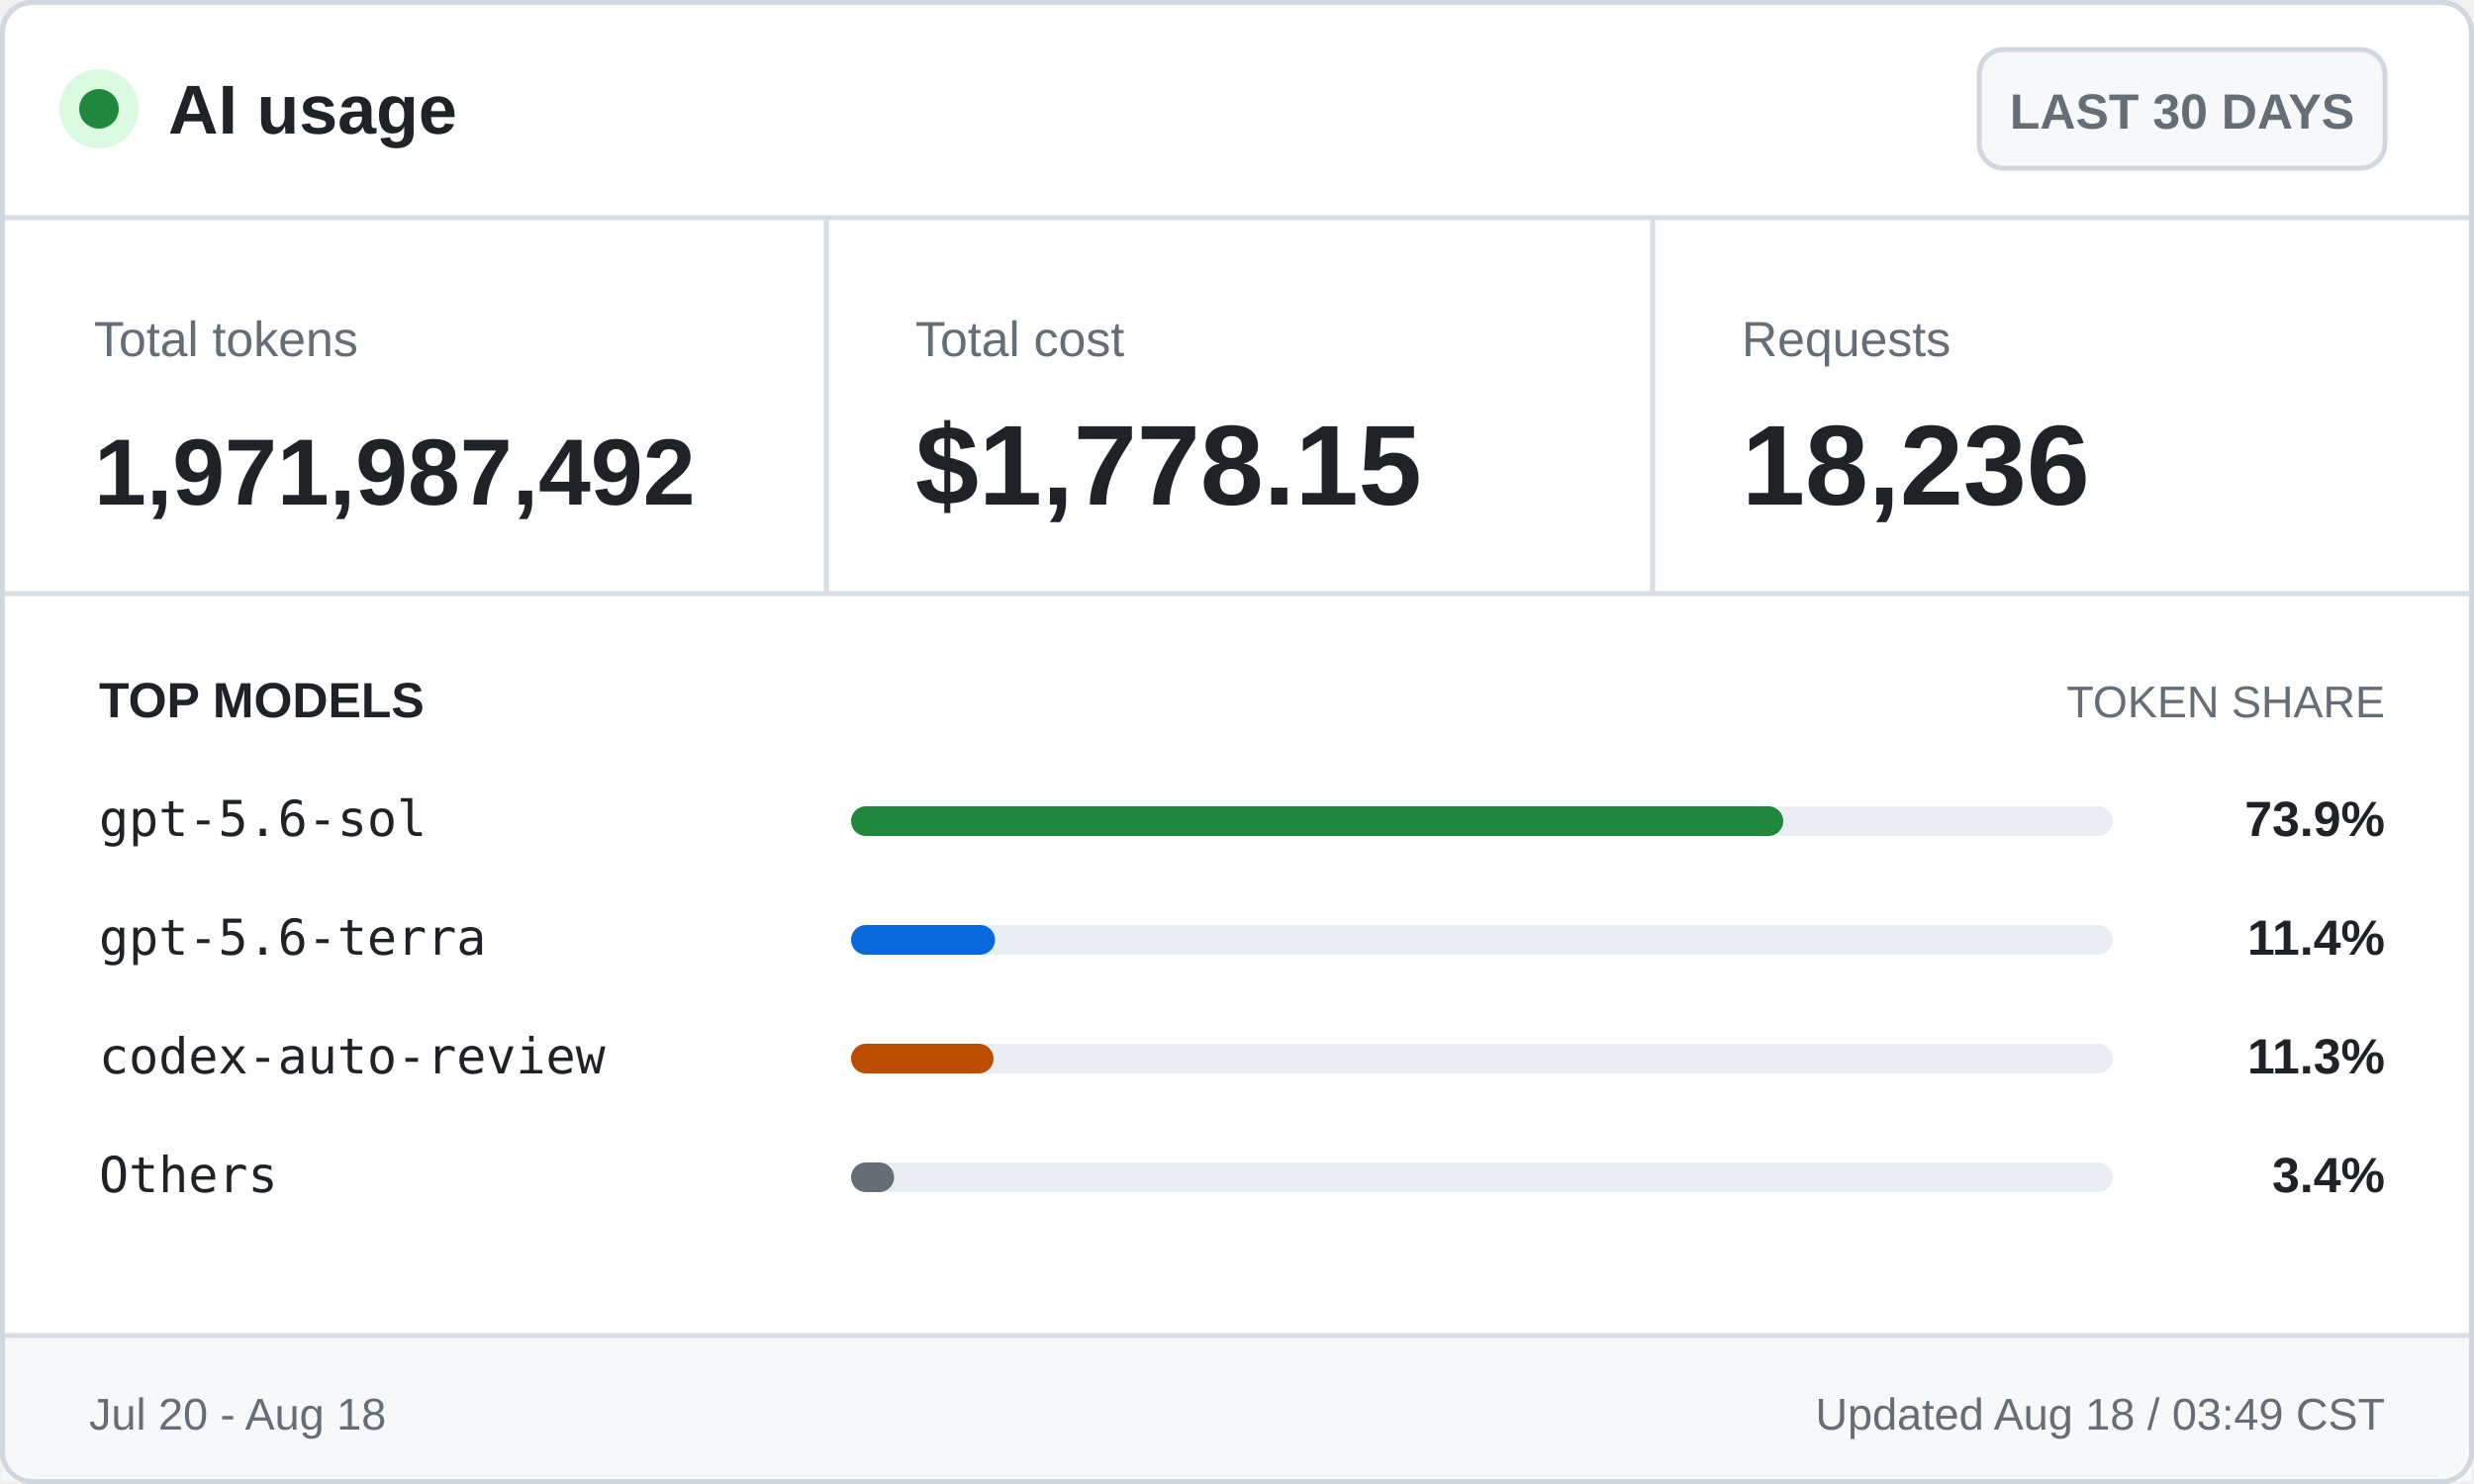
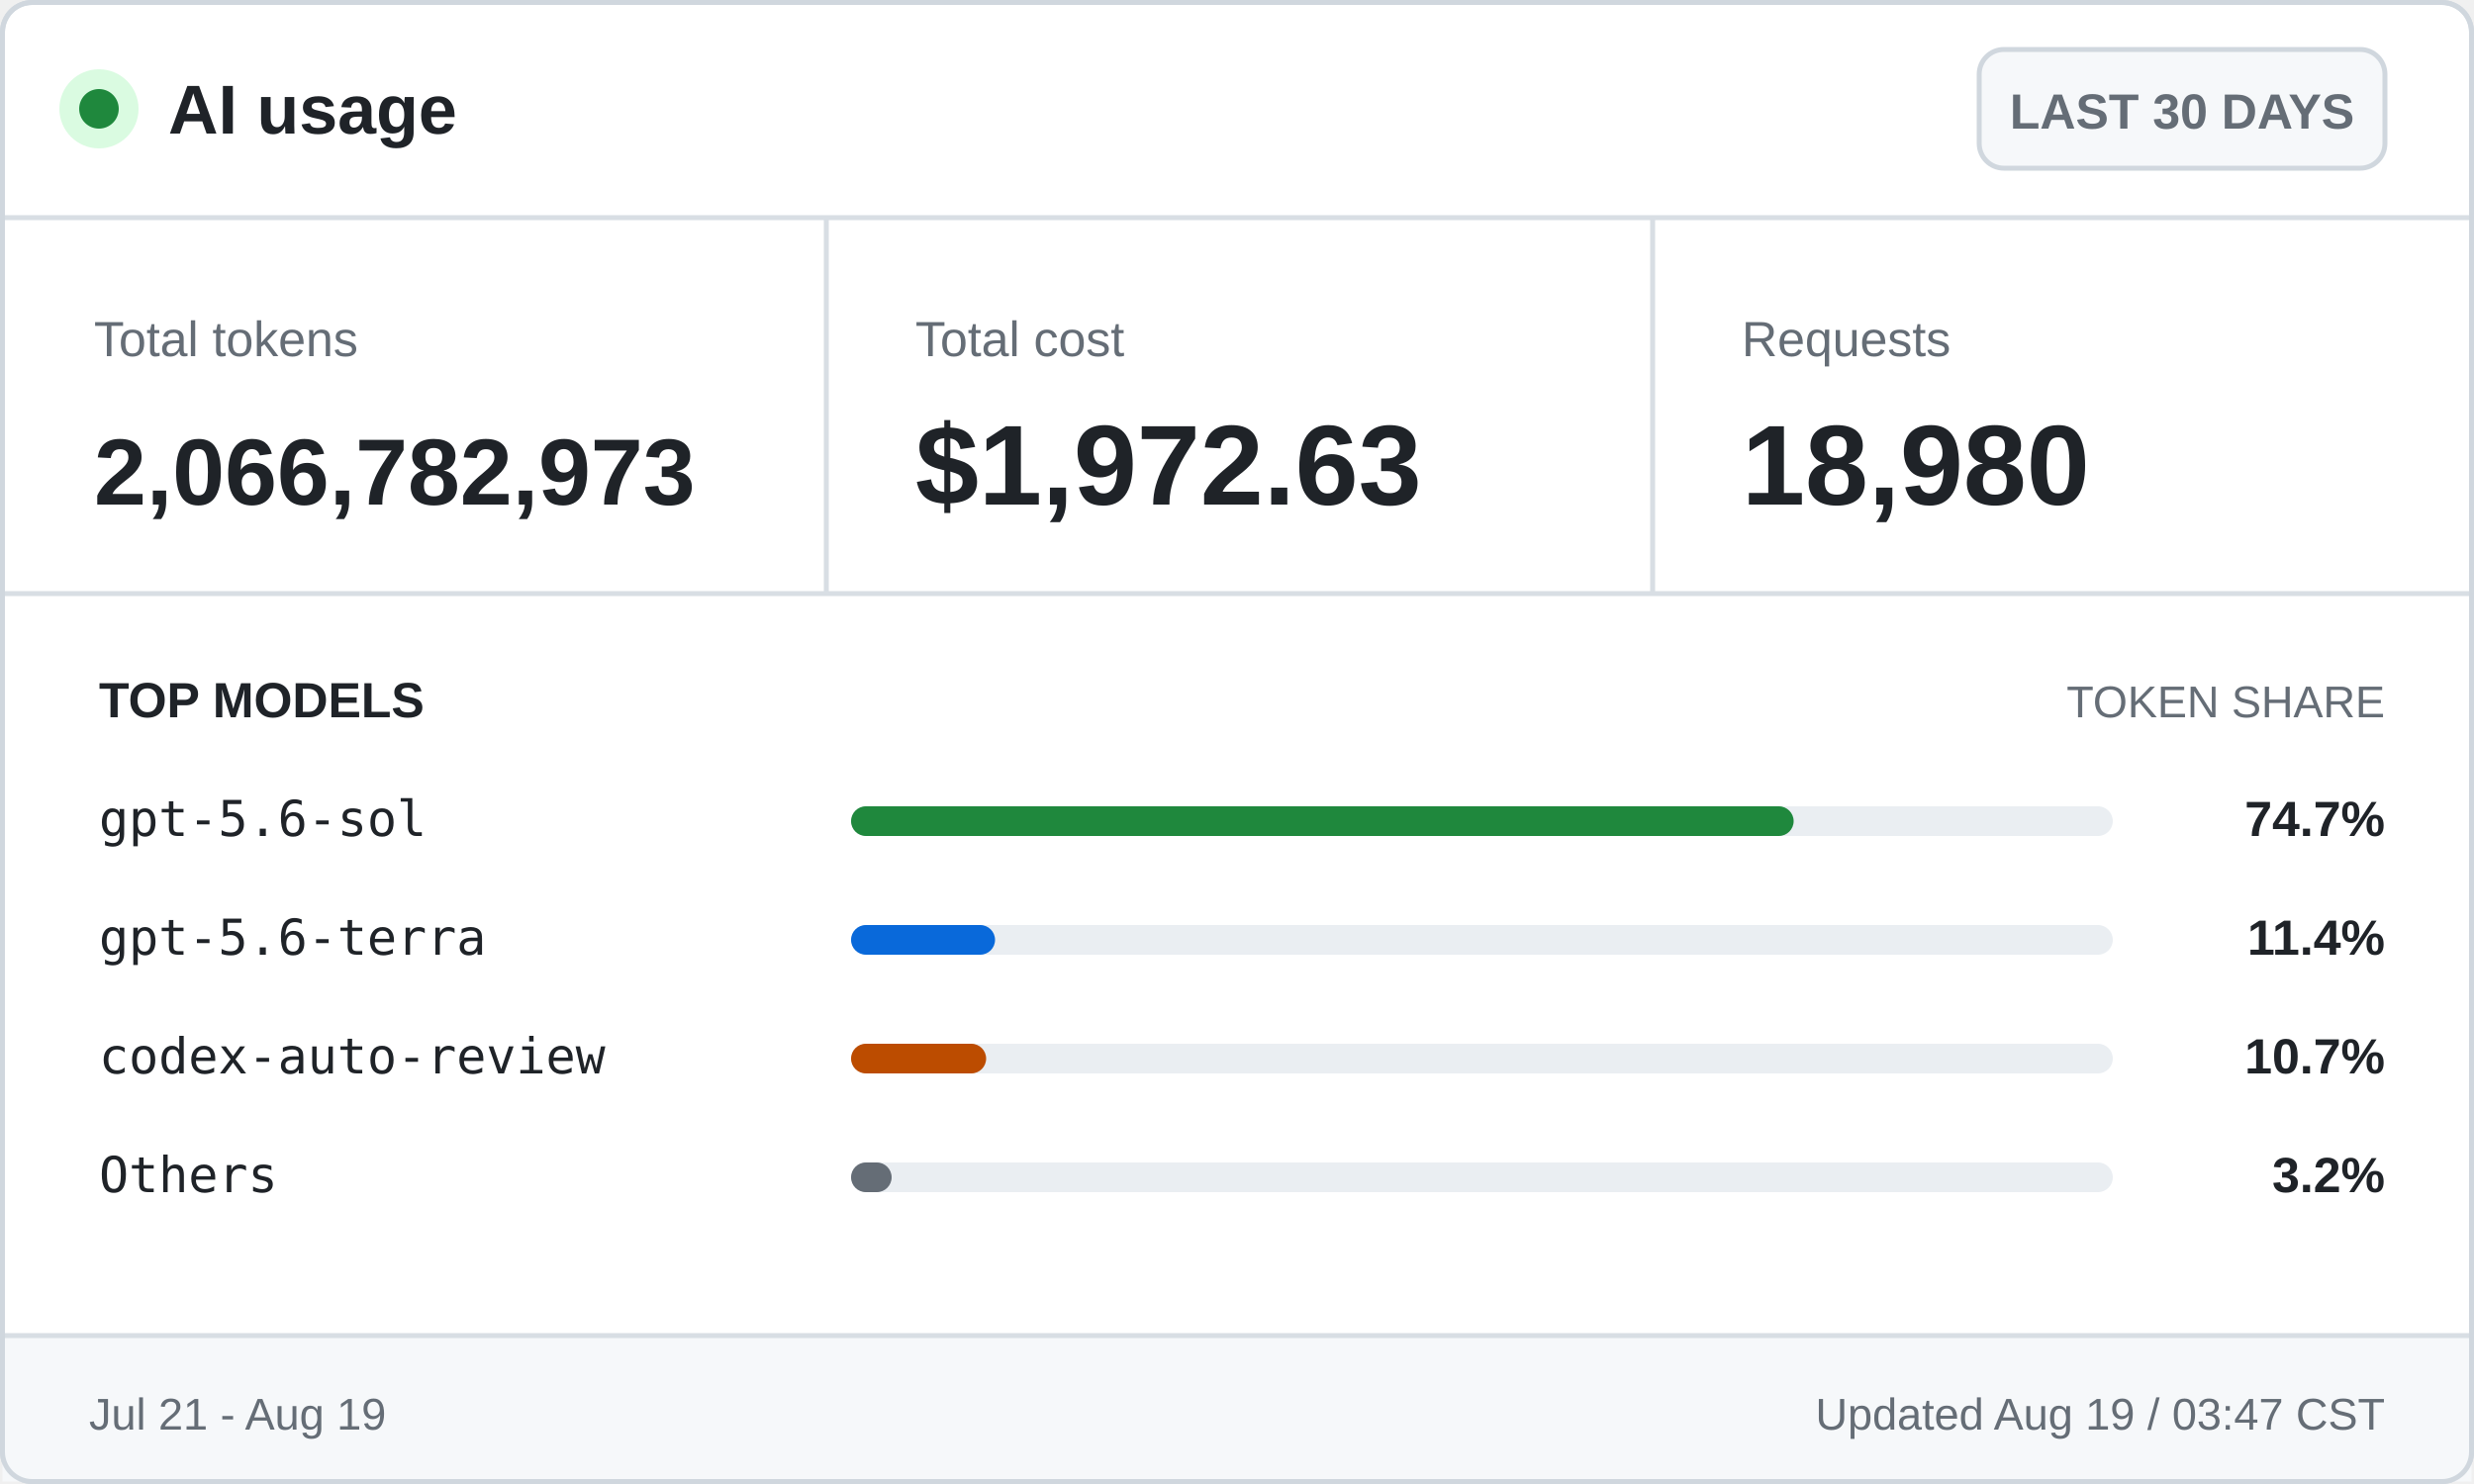
<svg xmlns="http://www.w3.org/2000/svg" width="500" height="300" viewBox="0 0 500 300" role="img" aria-labelledby="title desc">
  <style>
    .ui { font-family: -apple-system, BlinkMacSystemFont, "Segoe UI", Arial, sans-serif; }
    .mono { font-family: "Cascadia Mono", Consolas, monospace; }
    .brand { font-size: 14px; font-weight: 700; }
    .badge { font-size: 10px; font-weight: 600; }
    .label { font-size: 10px; }
    .value { font-size: 23px; font-weight: 700; }
    .token-value { font-size: 19px; font-weight: 700; }
    .section { font-size: 10px; font-weight: 700; text-transform: uppercase; }
    .section-muted { font-size: 9px; text-transform: uppercase; }
    .model { font-size: 10px; }
    .percentage { font-size: 10px; font-weight: 700; }
    .footer { font-size: 9px; }
  </style>
  <rect x="0.5" y="0.5" width="499" height="299" rx="6" fill="#ffffff" stroke="#d0d7de" />
  <circle cx="20" cy="22" r="8" fill="#dafbe1" />
  <circle cx="20" cy="22" r="4" fill="#1f883d" />
  <text class="ui brand" x="34" y="27" fill="#1f2328">AI usage</text>
  <rect x="400" y="10" width="82" height="24" rx="5" fill="#f6f8fa" stroke="#d0d7de" />
  <text class="ui badge" x="441" y="26" fill="#656d76" text-anchor="middle">LAST 30 DAYS</text>
  <line x1="0" y1="44" x2="500" y2="44" stroke="#d8dee4" />
  <text class="ui label" x="19" y="72" fill="#656d76">Total tokens</text>
-   <text class="ui token-value" x="19" y="102" fill="#1f2328">1,971,987,492</text>
+   <text class="ui token-value" x="19" y="102" fill="#1f2328">2,066,782,973</text>
  <line x1="167" y1="44" x2="167" y2="120" stroke="#d8dee4" />
  <text class="ui label" x="185" y="72" fill="#656d76">Total cost</text>
-   <text class="ui value" x="185" y="102" fill="#1f2328">$1,778.15</text>
+   <text class="ui value" x="185" y="102" fill="#1f2328">$1,972.63</text>
  <line x1="334" y1="44" x2="334" y2="120" stroke="#d8dee4" />
  <text class="ui label" x="352" y="72" fill="#656d76">Requests</text>
-   <text class="ui value" x="352" y="102" fill="#1f2328">18,236</text>
+   <text class="ui value" x="352" y="102" fill="#1f2328">18,980</text>
  <line x1="0" y1="120" x2="500" y2="120" stroke="#d8dee4" />
  <text class="ui section" x="20" y="145" fill="#1f2328">TOP MODELS</text>
  <text class="ui section-muted" x="482" y="145" fill="#656d76" text-anchor="end">TOKEN SHARE</text>
  <text class="mono model" x="20" y="169" fill="#1f2328">gpt-5.6-sol</text>
  <rect x="172" y="163" width="255" height="6" rx="3" fill="#eaeef2" />
-   <rect x="172" y="163" width="188.4" height="6" rx="3" fill="#1f883d" />
-   <text class="ui percentage" x="482" y="169" fill="#1f2328" text-anchor="end">73.9%</text>
+   <rect x="172" y="163" width="190.5" height="6" rx="3" fill="#1f883d" />
+   <text class="ui percentage" x="482" y="169" fill="#1f2328" text-anchor="end">74.7%</text>
  <text class="mono model" x="20" y="193" fill="#1f2328">gpt-5.6-terra</text>
  <rect x="172" y="187" width="255" height="6" rx="3" fill="#eaeef2" />
  <rect x="172" y="187" width="29.1" height="6" rx="3" fill="#0969da" />
  <text class="ui percentage" x="482" y="193" fill="#1f2328" text-anchor="end">11.4%</text>
  <text class="mono model" x="20" y="217" fill="#1f2328">codex-auto-review</text>
  <rect x="172" y="211" width="255" height="6" rx="3" fill="#eaeef2" />
-   <rect x="172" y="211" width="28.8" height="6" rx="3" fill="#bc4c00" />
-   <text class="ui percentage" x="482" y="217" fill="#1f2328" text-anchor="end">11.3%</text>
+   <rect x="172" y="211" width="27.3" height="6" rx="3" fill="#bc4c00" />
+   <text class="ui percentage" x="482" y="217" fill="#1f2328" text-anchor="end">10.7%</text>
  <text class="mono model" x="20" y="241" fill="#1f2328">Others</text>
  <rect x="172" y="235" width="255" height="6" rx="3" fill="#eaeef2" />
-   <rect x="172" y="235" width="8.7" height="6" rx="3" fill="#656d76" />
-   <text class="ui percentage" x="482" y="241" fill="#1f2328" text-anchor="end">3.4%</text>
+   <rect x="172" y="235" width="8.2" height="6" rx="3" fill="#656d76" />
+   <text class="ui percentage" x="482" y="241" fill="#1f2328" text-anchor="end">3.2%</text>
  <rect x="0.5" y="270" width="499" height="29.5" fill="#f6f8fa" />
  <line x1="0" y1="270" x2="500" y2="270" stroke="#d8dee4" />
-   <text class="ui footer" x="18" y="289" fill="#656d76">Jul 20 - Aug 18</text>
-   <text class="ui footer" x="482" y="289" fill="#656d76" text-anchor="end">Updated Aug 18 / 03:49 CST</text>
+   <text class="ui footer" x="18" y="289" fill="#656d76">Jul 21 - Aug 19</text>
+   <text class="ui footer" x="482" y="289" fill="#656d76" text-anchor="end">Updated Aug 19 / 03:47 CST</text>
  <rect x="0.5" y="0.5" width="499" height="299" rx="6" fill="none" stroke="#d0d7de" />
</svg>
